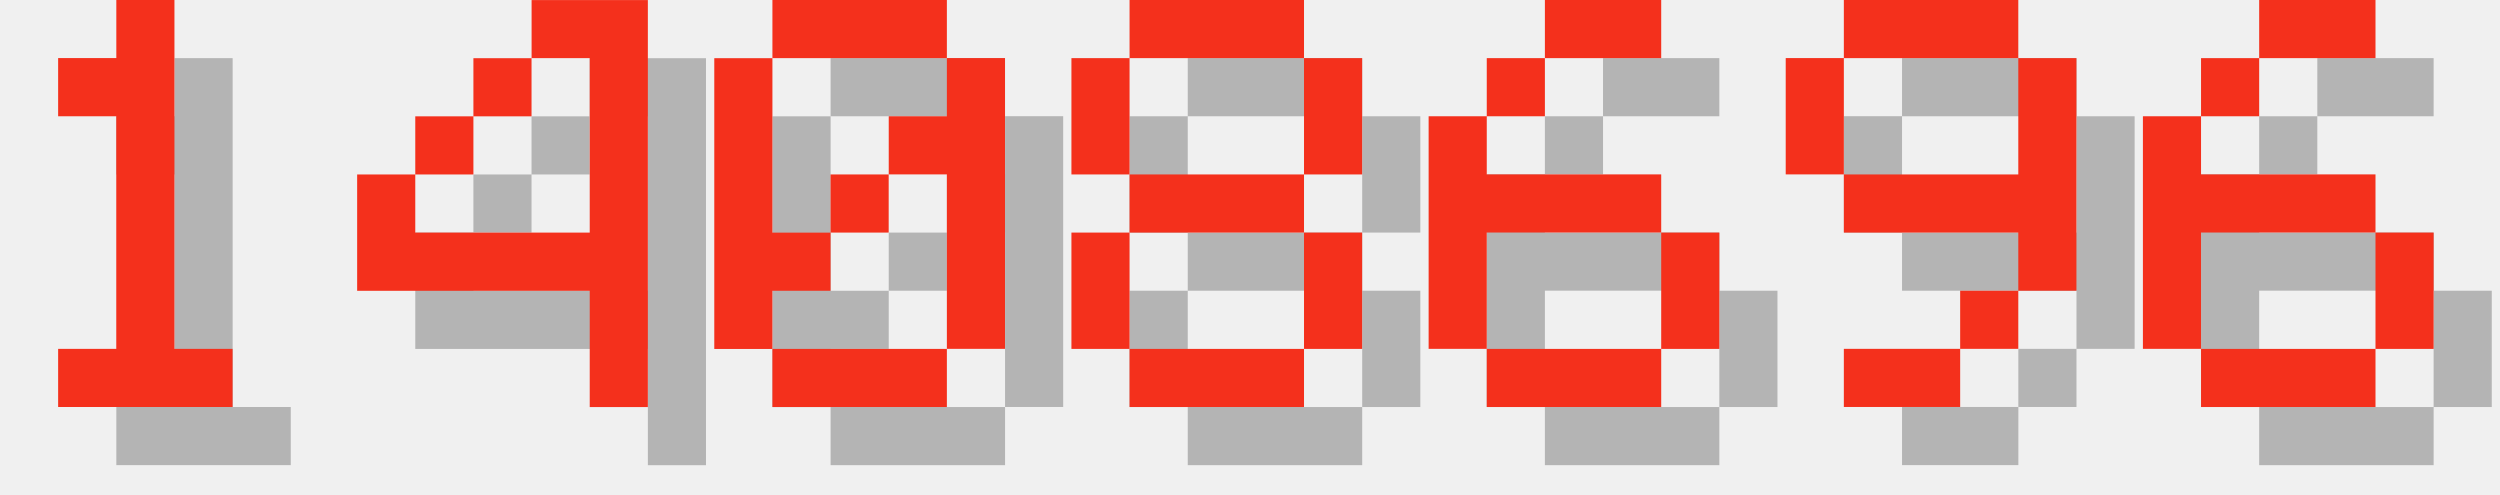
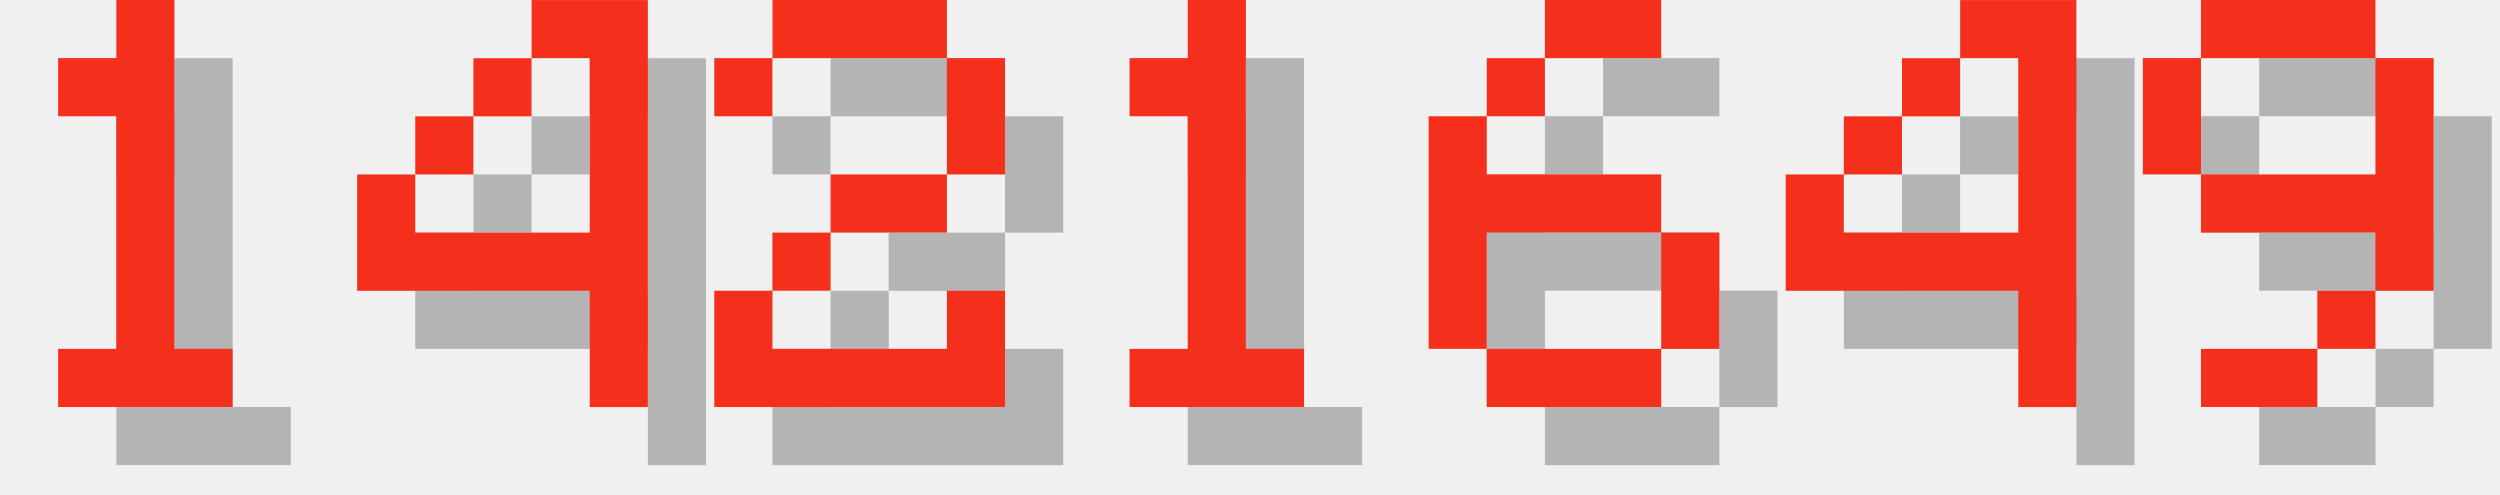
<svg xmlns="http://www.w3.org/2000/svg" version="1.1" width="182.0" height="36">
  <style>
        .text-foreground {
            fill: #F4301C;
        }
        .text-shadow {
            fill: #000000;
            fill-opacity: 0.25;
        }
    </style>
  <g class="digit" id="digit_1" transform="translate(0.0, 0), scale(4)">
    <path id="digit_1_shadow" class="text-shadow" d="m2.117 2.117v1.058h1.058v4.233h-1.058v1.058h3.175v-1.058h-1.058v-6.35h-1.058v1.058h-1.058z" fill-opacity=".5" style="paint-order:stroke fill markers" />
    <path id="digit_1_fg" class="text-foreground" d="m1.058 1.058v1.058h1.058v4.233h-1.058v1.058h3.175v-1.058h-1.058v-6.35h-1.058v1.058h-1.058z" fill="#fff" style="paint-order:stroke fill markers" />
  </g>
  <g class="digit" id="digit_4" transform="translate(26.0, 0), scale(4)">
    <path id="digit_4_shadow" class="text-shadow" d="m4.233 1.058v1.058h1.058v3.175h-3.175v-1.058h-1.058v2.117h4.233v2.117h1.058v-7.408h-2.117zm-2.117 3.175h1.058v-1.058h-1.058v1.058zm1.058-1.058h1.058v-1.058h-1.058v1.058z" fill-opacity=".5" style="paint-order:stroke fill markers" />
    <path id="digit_4_fg" class="text-foreground" d="m3.175 0v1.058h1.058v3.175h-3.175v-1.058h-1.058v2.117h4.233v2.117h1.058v-7.408h-2.117zm-2.117 3.175h1.058v-1.058h-1.058v1.058zm1.058-1.058h1.058v-1.058h-1.058v1.058z" fill="#fff" style="paint-order:stroke fill markers" />
  </g>
-   <g class="digit" id="digit_0" transform="translate(52.0, 0), scale(4)">
-     <path id="digit_0_shadow" class="text-shadow" d="m2.117 1.058v1.058h3.175v-1.058h-3.175zm3.175 1.058v1.058h-1.058v1.058h1.058v3.175h1.058v-5.292h-1.058zm0 5.292h-3.175v1.058h3.175v-1.058zm-3.175 0v-1.058h1.058v-1.058h-1.058v-3.175h-1.058v5.292h1.058zm1.058-2.117h1.058v-1.058h-1.058v1.058z" fill-opacity=".5" style="paint-order:stroke fill markers" />
-     <path id="digit_0_fg" class="text-foreground" d="m1.058 0v1.058h3.175v-1.058h-3.175zm3.175 1.058v1.058h-1.058v1.058h1.058v3.175h1.058v-5.292h-1.058zm0 5.292h-3.175v1.058h3.175v-1.058zm-3.175 0v-1.058h1.058v-1.058h-1.058v-3.175h-1.058v5.292h1.058zm1.058-2.117h1.058v-1.058h-1.058v1.058z" fill="#fff" style="paint-order:stroke fill markers" />
+   <g class="digit" id="digit_2" transform="translate(52.0, 0), scale(4)">
+     <path id="digit_2_shadow" class="text-shadow" d="m1.058 2.117v1.058h1.058v-1.058h3.175v2.117h-2.117v1.058h-1.058v1.058h-1.058v2.117h5.292v-2.117h-1.058v1.058h-3.175v-1.058h1.058v-1.058h2.117v-1.058h1.058v-2.117h-1.058v-1.058h-3.175v1.058h-1.058z" fill-opacity=".5" style="paint-order:stroke fill markers" />
+     <path id="digit_2_fg" class="text-foreground" d="m0 1.058v1.058h1.058v-1.058h3.175v2.117h-2.117v1.058h-1.058v1.058h-1.058v2.117h5.292v-2.117h-1.058v1.058h-3.175v-1.058h1.058v-1.058h2.117v-1.058h1.058v-2.117h-1.058v-1.058h-3.175v1.058h-1.058z" fill="#fff" style="paint-order:stroke fill markers" />
  </g>
-   <g class="digit" id="digit_8" transform="translate(78.0, 0), scale(4)">
-     <path id="digit_8_shadow" class="text-shadow" d="m2.117 1.058v1.058h3.175v-1.058h-3.175zm3.175 1.058v2.117h1.058v-2.117h-1.058zm0 2.117h-3.175v1.058h3.175v-1.058zm0 1.058v2.117h1.058v-2.117h-1.058zm0 2.117h-3.175v1.058h3.175v-1.058zm-3.175 0v-2.117h-1.058v2.117h1.058zm0-3.175v-2.117h-1.058v2.117h1.058z" fill-opacity=".5" style="paint-order:stroke fill markers" />
-     <path id="digit_8_fg" class="text-foreground" d="m1.058 0v1.058h3.175v-1.058h-3.175zm3.175 1.058v2.117h1.058v-2.117h-1.058zm0 2.117h-3.175v1.058h3.175v-1.058zm0 1.058v2.117h1.058v-2.117h-1.058zm0 2.117h-3.175v1.058h3.175v-1.058zm-3.175 0v-2.117h-1.058v2.117h1.058zm0-3.175v-2.117h-1.058v2.117h1.058z" fill="#fff" style="paint-order:stroke fill markers" />
+   <g class="digit" id="digit_1" transform="translate(78.0, 0), scale(4)">
+     <path id="digit_1_shadow" class="text-shadow" d="m2.117 2.117v1.058h1.058v4.233h-1.058v1.058h3.175v-1.058h-1.058v-6.35h-1.058v1.058h-1.058z" fill-opacity=".5" style="paint-order:stroke fill markers" />
+     <path id="digit_1_fg" class="text-foreground" d="m1.058 1.058v1.058h1.058v4.233h-1.058v1.058h3.175v-1.058h-1.058v-6.35h-1.058v1.058h-1.058z" fill="#fff" style="paint-order:stroke fill markers" />
  </g>
  <g class="digit" id="digit_6" transform="translate(104.0, 0), scale(4)">
    <path id="digit_6_shadow" class="text-shadow" d="m3.175 1.058v1.058h2.117v-1.058h-2.117zm0 1.058h-1.058v1.058h1.058v-1.058zm-1.058 1.058h-1.058v4.233h1.058v-2.117h3.175v-1.058h-3.175v-1.058zm3.175 2.117v2.117h1.058v-2.117h-1.058zm0 2.117h-3.175v1.058h3.175v-1.058z" fill-opacity=".5" style="paint-order:stroke fill markers" />
    <path id="digit_6_fg" class="text-foreground" d="m2.117 0v1.058h2.117v-1.058h-2.117zm0 1.058h-1.058v1.058h1.058v-1.058zm-1.058 1.058h-1.058v4.233h1.058v-2.117h3.175v-1.058h-3.175v-1.058zm3.175 2.117v2.117h1.058v-2.117h-1.058zm0 2.117h-3.175v1.058h3.175v-1.058z" fill="#fff" style="paint-order:stroke fill markers" />
  </g>
-   <g class="digit" id="digit_9" transform="translate(130.0, 0), scale(4)">
+   <g class="digit" id="digit_4" transform="translate(130.0, 0), scale(4)">
+     <path id="digit_4_shadow" class="text-shadow" d="m4.233 1.058v1.058h1.058v3.175h-3.175v-1.058h-1.058v2.117h4.233v2.117h1.058v-7.408h-2.117zm-2.117 3.175h1.058v-1.058h-1.058v1.058zm1.058-1.058h1.058v-1.058h-1.058v1.058z" fill-opacity=".5" style="paint-order:stroke fill markers" />
+     <path id="digit_4_fg" class="text-foreground" d="m3.175 0v1.058h1.058v3.175h-3.175v-1.058h-1.058v2.117h4.233v2.117h1.058v-7.408h-2.117zm-2.117 3.175h1.058v-1.058h-1.058v1.058zm1.058-1.058h1.058v-1.058h-1.058v1.058z" fill="#fff" style="paint-order:stroke fill markers" />
+   </g>
+   <g class="digit" id="digit_9" transform="translate(156.0, 0), scale(4)">
    <path id="digit_9_shadow" class="text-shadow" d="m2.117 1.058v1.058h3.175v-1.058h-3.175zm3.175 1.058v2.117h-3.175v1.058h3.175v1.058h1.058v-4.233h-1.058zm0 4.233h-1.058v1.058h1.058v-1.058zm-1.058 1.058h-2.117v1.058h2.117v-1.058zm-2.117-3.175v-2.117h-1.058v2.117h1.058z" fill-opacity=".5" style="paint-order:stroke fill markers" />
    <path id="digit_9_fg" class="text-foreground" d="m1.058 0v1.058h3.175v-1.058h-3.175zm3.175 1.058v2.117h-3.175v1.058h3.175v1.058h1.058v-4.233h-1.058zm0 4.233h-1.058v1.058h1.058v-1.058zm-1.058 1.058h-2.117v1.058h2.117v-1.058zm-2.117-3.175v-2.117h-1.058v2.117h1.058z" fill="#fff" style="paint-order:stroke fill markers" />
  </g>
-   <g class="digit" id="digit_6" transform="translate(156.0, 0), scale(4)">
-     <path id="digit_6_shadow" class="text-shadow" d="m3.175 1.058v1.058h2.117v-1.058h-2.117zm0 1.058h-1.058v1.058h1.058v-1.058zm-1.058 1.058h-1.058v4.233h1.058v-2.117h3.175v-1.058h-3.175v-1.058zm3.175 2.117v2.117h1.058v-2.117h-1.058zm0 2.117h-3.175v1.058h3.175v-1.058z" fill-opacity=".5" style="paint-order:stroke fill markers" />
-     <path id="digit_6_fg" class="text-foreground" d="m2.117 0v1.058h2.117v-1.058h-2.117zm0 1.058h-1.058v1.058h1.058v-1.058zm-1.058 1.058h-1.058v4.233h1.058v-2.117h3.175v-1.058h-3.175v-1.058zm3.175 2.117v2.117h1.058v-2.117h-1.058zm0 2.117h-3.175v1.058h3.175v-1.058z" fill="#fff" style="paint-order:stroke fill markers" />
-   </g>
</svg>
